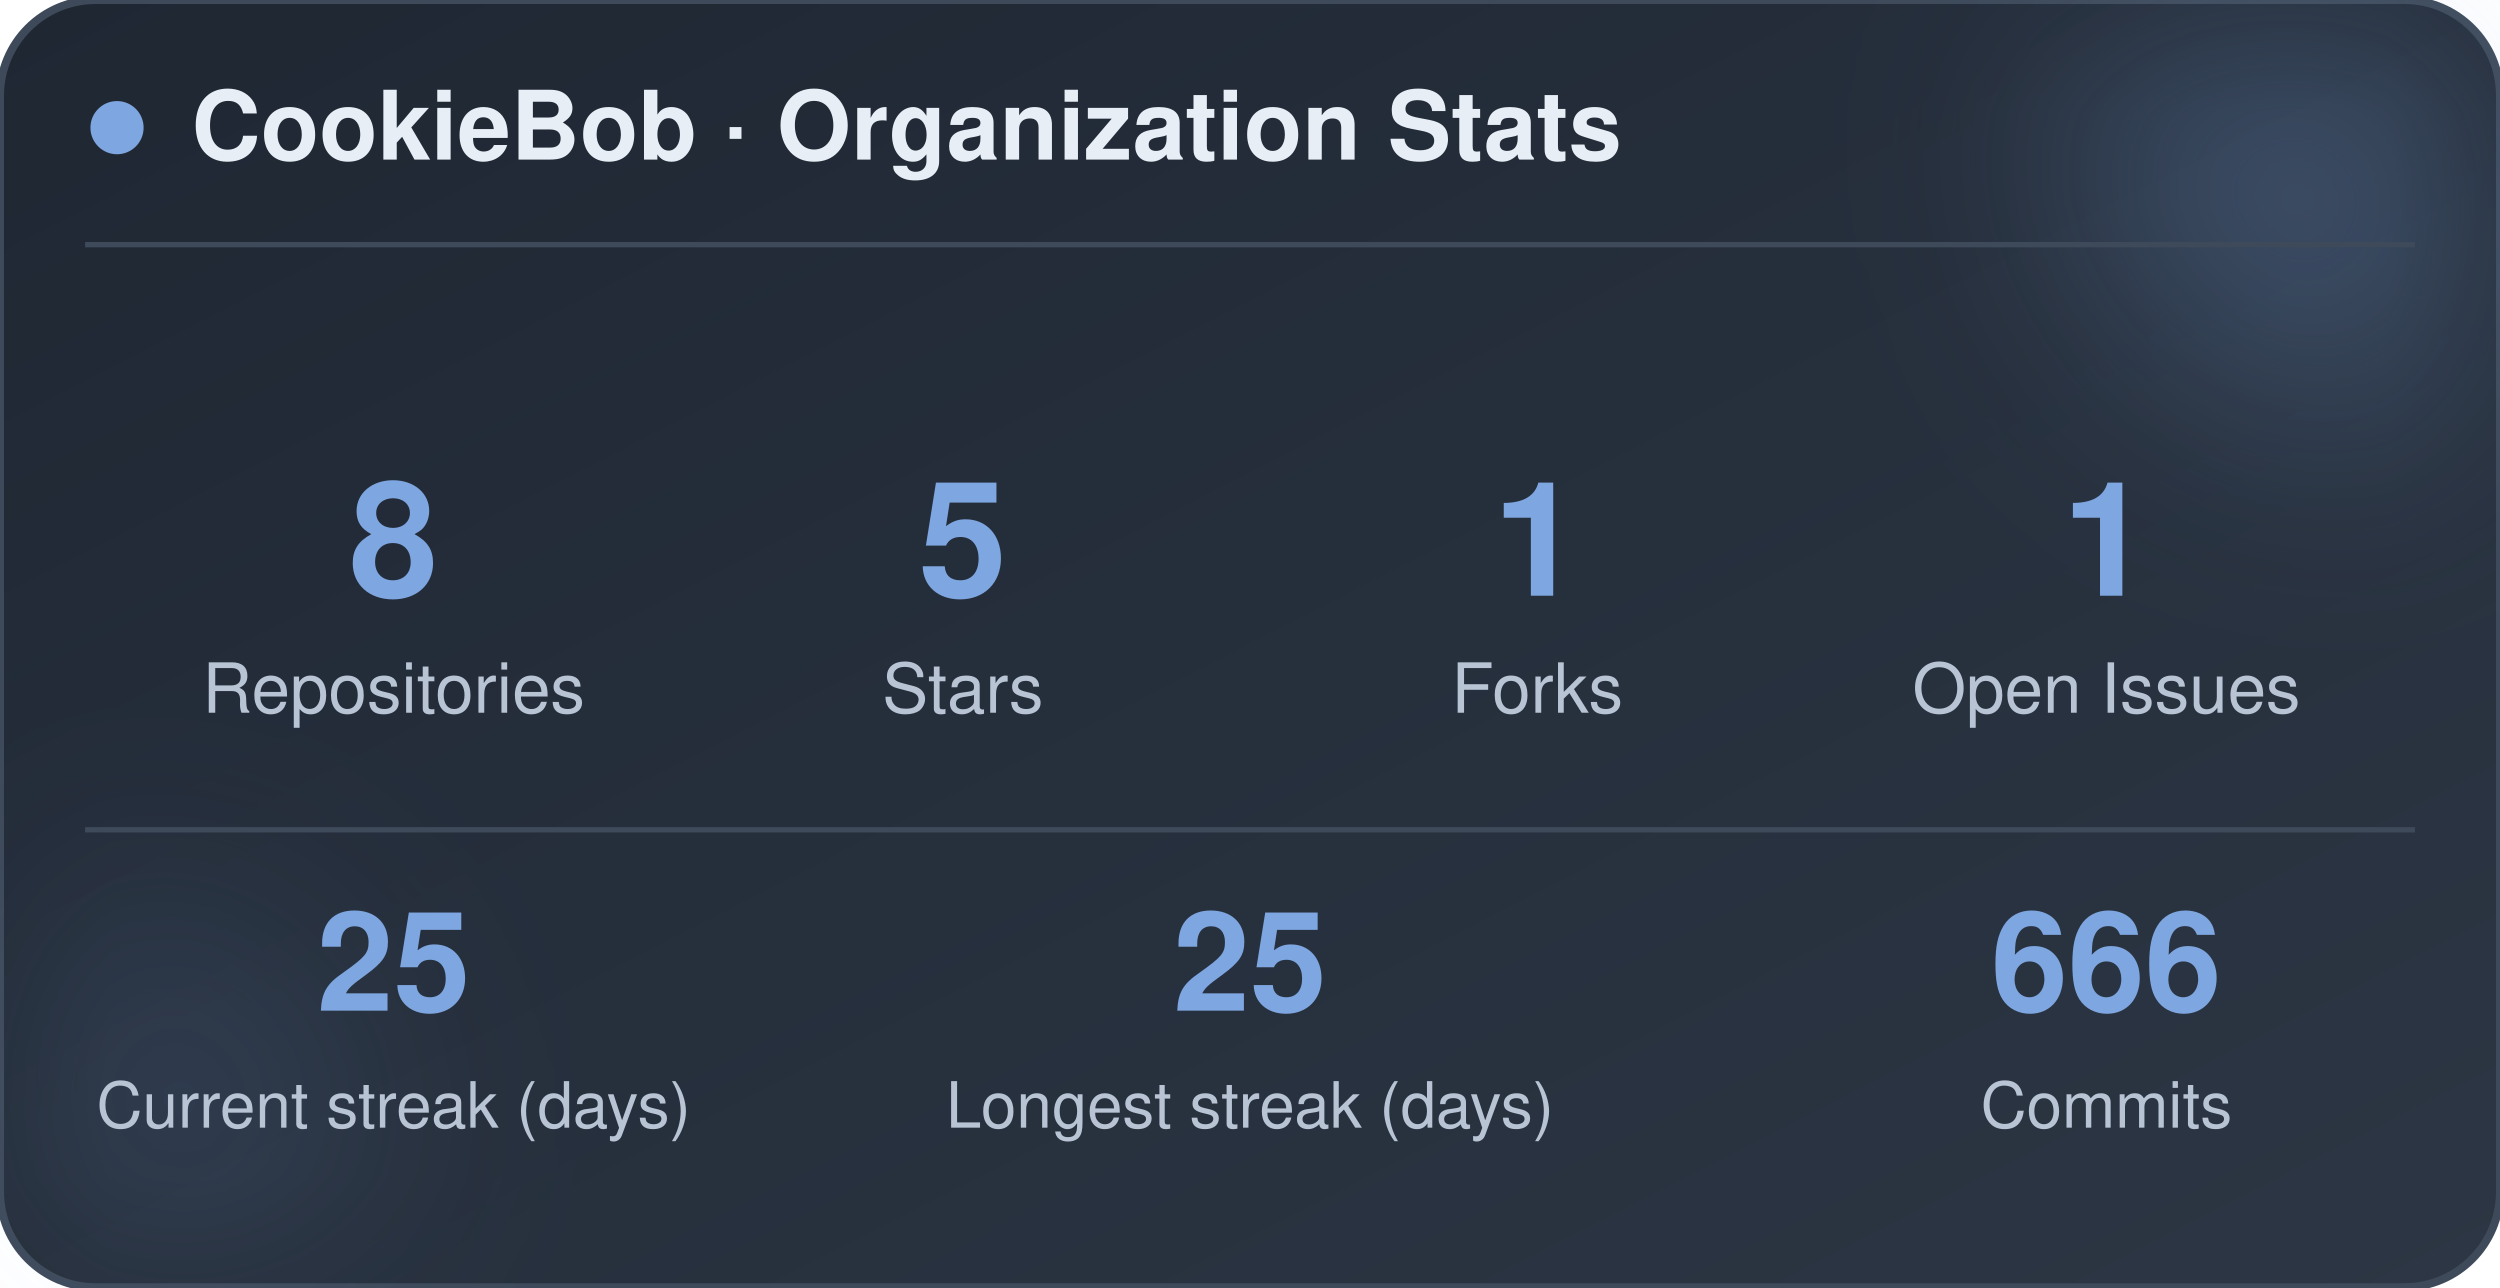
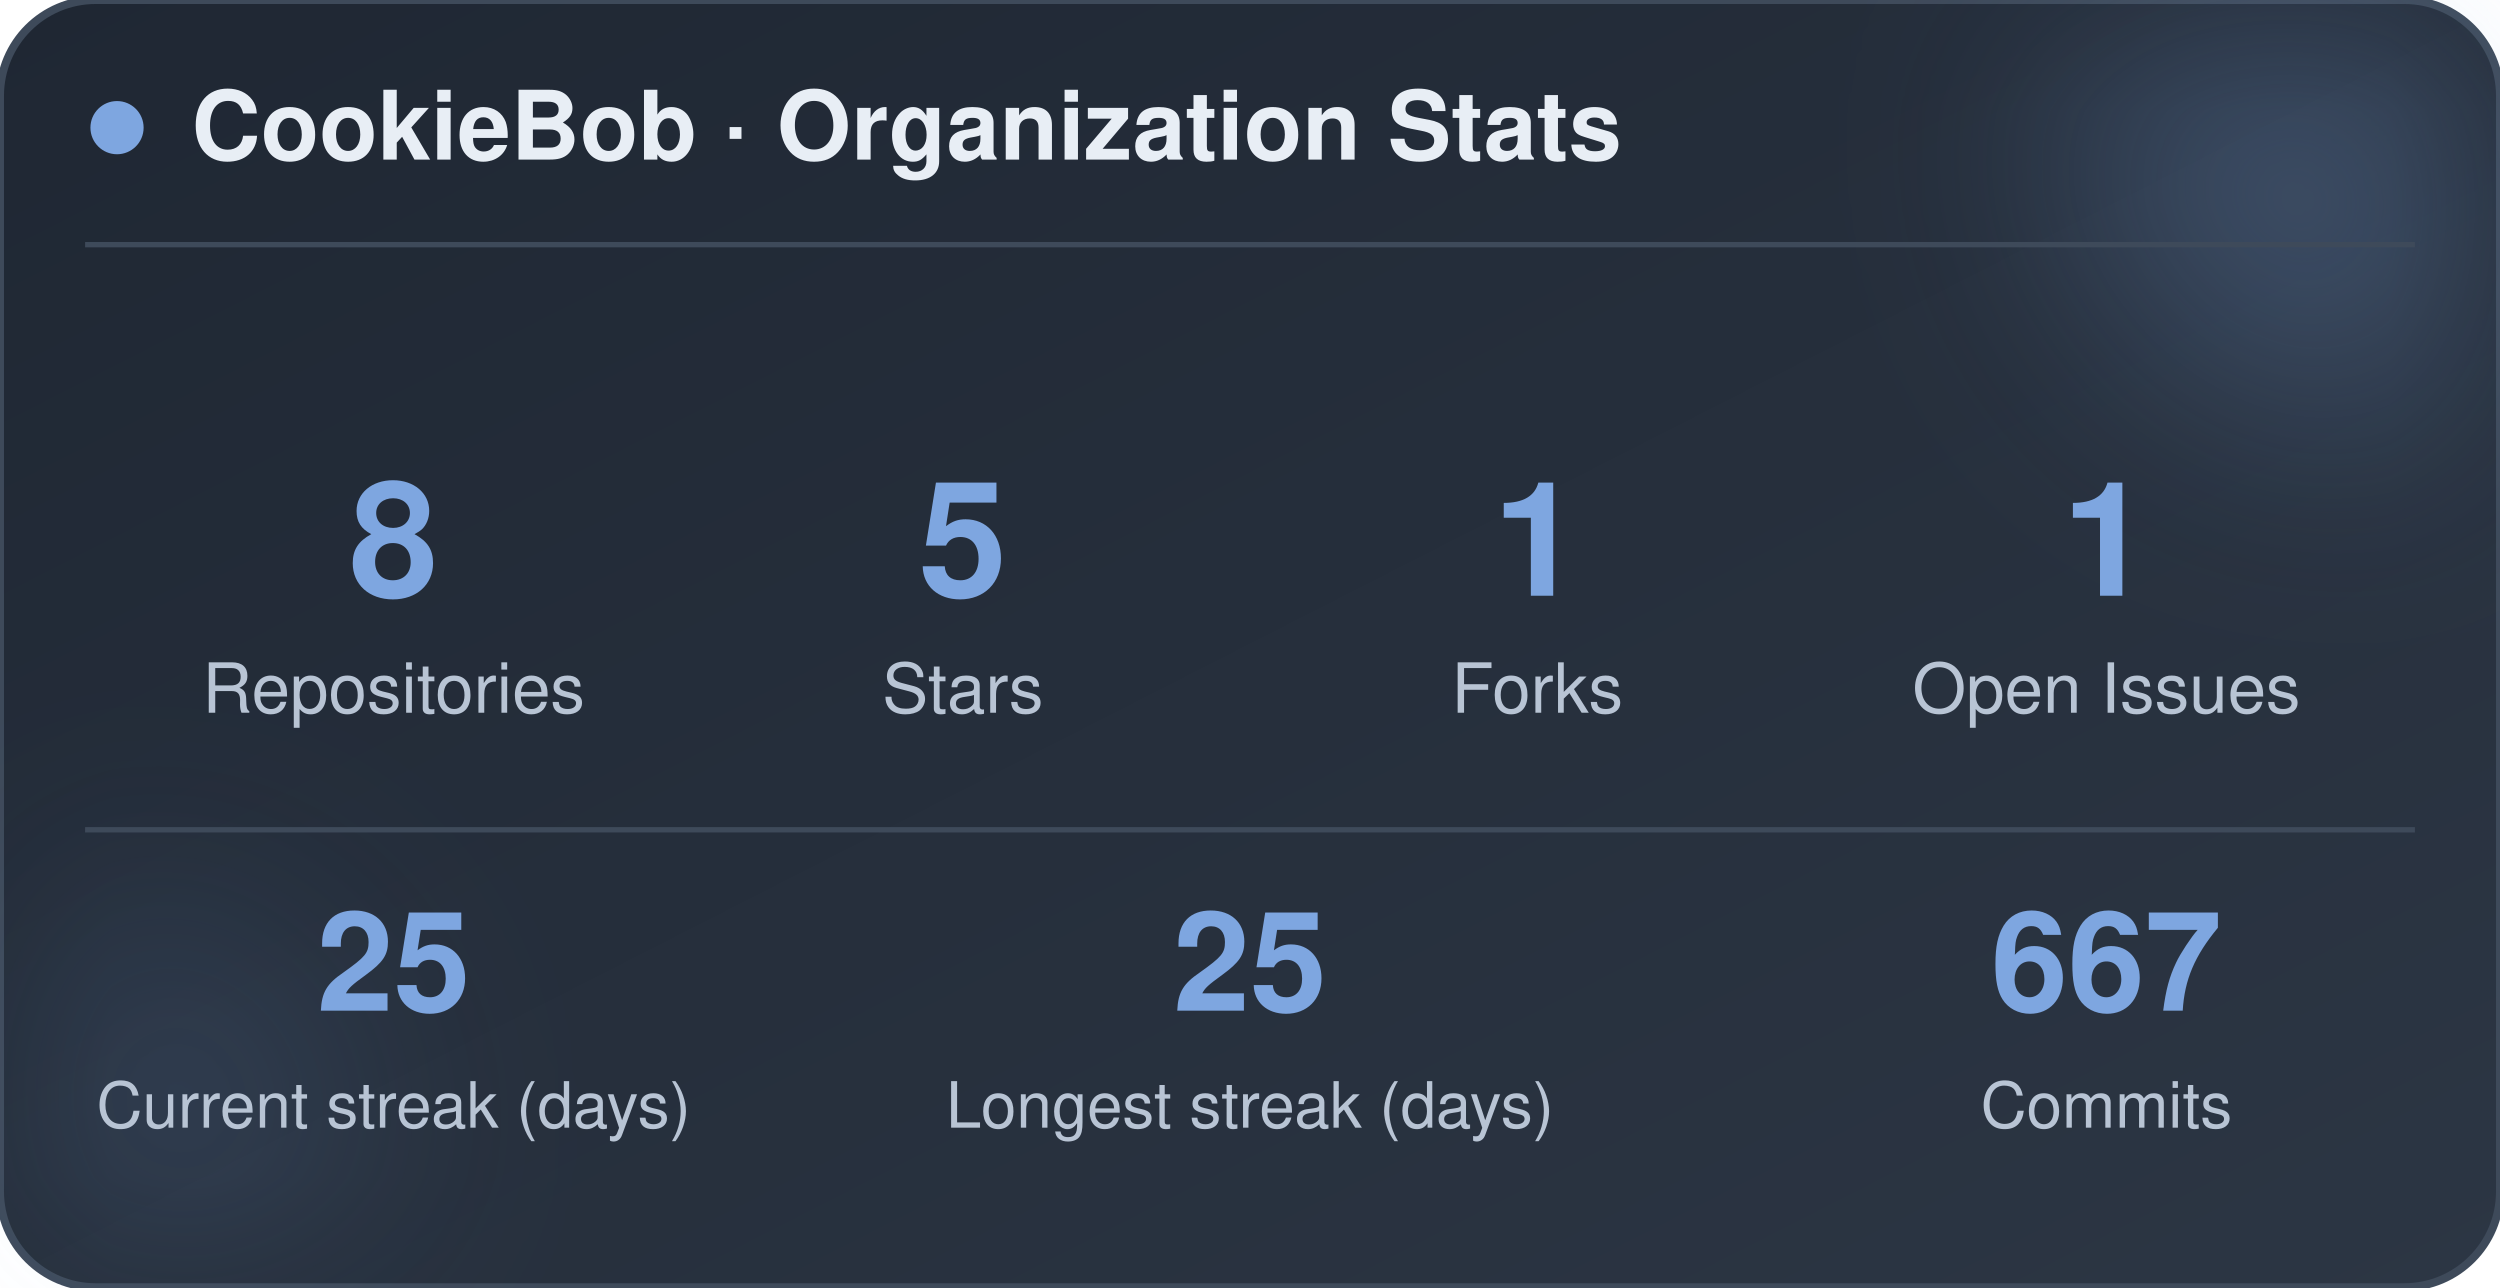
<svg xmlns="http://www.w3.org/2000/svg" width="470" height="242" viewBox="0 0 470 242" role="img" aria-label="CookieBob stats">
  <defs>
    <linearGradient id="bg" x1="0%" y1="0%" x2="100%" y2="100%">
      <stop offset="0%" stop-color="#1f2733" />
      <stop offset="100%" stop-color="#2c3644" />
    </linearGradient>
    <filter id="blur" x="-60%" y="-60%" width="220%" height="220%">
      <feGaussianBlur stdDeviation="22" />
    </filter>
  </defs>
  <rect x="0" y="0" width="470" height="242" rx="18" fill="url(#bg)" stroke="#3e4a5a" stroke-width="1.5" />
  <circle cx="444" cy="24" r="54" fill="#7ea6e0" opacity="0.26" filter="url(#blur)" />
  <circle cx="26" cy="212" r="42" fill="#7ea6e0" opacity="0.14" filter="url(#blur)" />
  <circle cx="22" cy="24" r="5" fill="#7ea6e0" />
  <text x="36" y="30" font-family="-apple-system, BlinkMacSystemFont, 'Segoe UI', Helvetica, Arial, sans-serif" font-size="18" font-weight="700" fill="#e8eef5">CookieBob · Organization Stats</text>
  <line x1="16" y1="46" x2="454" y2="46" stroke="#3e4a5a" stroke-width="1" />
  <text x="74" y="112" text-anchor="middle" font-family="-apple-system, BlinkMacSystemFont, 'Segoe UI', Helvetica, Arial, sans-serif" font-size="30" font-weight="800" fill="#7ea6e0">8</text>
  <text x="74" y="134" text-anchor="middle" font-family="-apple-system, BlinkMacSystemFont, 'Segoe UI', Helvetica, Arial, sans-serif" font-size="13" fill="#b8c4d4">Repositories</text>
  <text x="181" y="112" text-anchor="middle" font-family="-apple-system, BlinkMacSystemFont, 'Segoe UI', Helvetica, Arial, sans-serif" font-size="30" font-weight="800" fill="#7ea6e0">5</text>
  <text x="181" y="134" text-anchor="middle" font-family="-apple-system, BlinkMacSystemFont, 'Segoe UI', Helvetica, Arial, sans-serif" font-size="13" fill="#b8c4d4">Stars</text>
  <text x="289" y="112" text-anchor="middle" font-family="-apple-system, BlinkMacSystemFont, 'Segoe UI', Helvetica, Arial, sans-serif" font-size="30" font-weight="800" fill="#7ea6e0">1</text>
  <text x="289" y="134" text-anchor="middle" font-family="-apple-system, BlinkMacSystemFont, 'Segoe UI', Helvetica, Arial, sans-serif" font-size="13" fill="#b8c4d4">Forks</text>
  <text x="396" y="112" text-anchor="middle" font-family="-apple-system, BlinkMacSystemFont, 'Segoe UI', Helvetica, Arial, sans-serif" font-size="30" font-weight="800" fill="#7ea6e0">1</text>
  <text x="396" y="134" text-anchor="middle" font-family="-apple-system, BlinkMacSystemFont, 'Segoe UI', Helvetica, Arial, sans-serif" font-size="13" fill="#b8c4d4">Open Issues</text>
  <line x1="16" y1="156" x2="454" y2="156" stroke="#3e4a5a" stroke-width="1" />
  <text x="74" y="190" text-anchor="middle" font-family="-apple-system, BlinkMacSystemFont, 'Segoe UI', Helvetica, Arial, sans-serif" font-size="26" font-weight="800" fill="#7ea6e0">25</text>
  <text x="74" y="212" text-anchor="middle" font-family="-apple-system, BlinkMacSystemFont, 'Segoe UI', Helvetica, Arial, sans-serif" font-size="12" fill="#b8c4d4">Current streak (days)</text>
  <text x="235" y="190" text-anchor="middle" font-family="-apple-system, BlinkMacSystemFont, 'Segoe UI', Helvetica, Arial, sans-serif" font-size="26" font-weight="800" fill="#7ea6e0">25</text>
  <text x="235" y="212" text-anchor="middle" font-family="-apple-system, BlinkMacSystemFont, 'Segoe UI', Helvetica, Arial, sans-serif" font-size="12" fill="#b8c4d4">Longest streak (days)</text>
-   <text x="396" y="190" text-anchor="middle" font-family="-apple-system, BlinkMacSystemFont, 'Segoe UI', Helvetica, Arial, sans-serif" font-size="26" font-weight="800" fill="#7ea6e0">666</text>
+   <text x="396" y="190" text-anchor="middle" font-family="-apple-system, BlinkMacSystemFont, 'Segoe UI', Helvetica, Arial, sans-serif" font-size="26" font-weight="800" fill="#7ea6e0">667</text>
  <text x="396" y="212" text-anchor="middle" font-family="-apple-system, BlinkMacSystemFont, 'Segoe UI', Helvetica, Arial, sans-serif" font-size="12" fill="#b8c4d4">Commits</text>
</svg>
